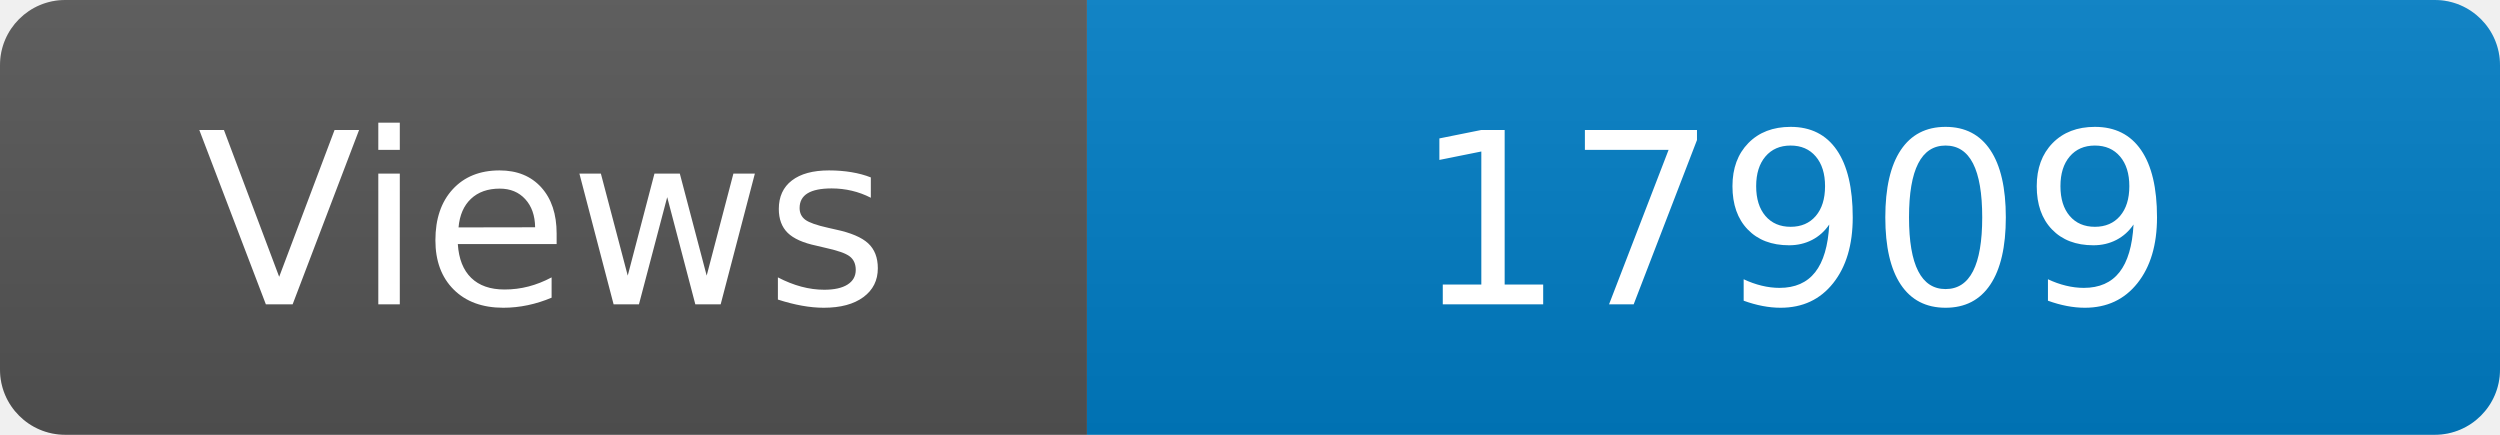
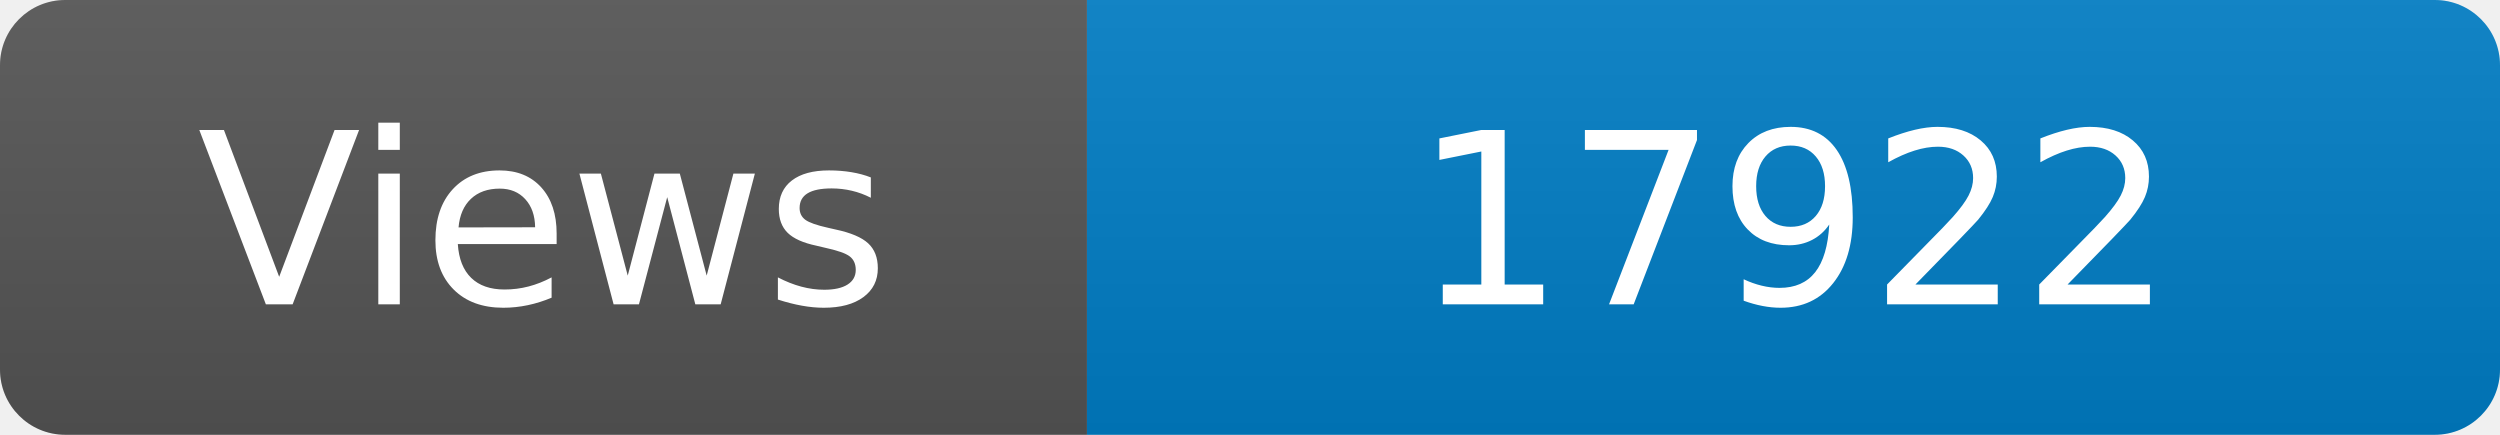
<svg xmlns="http://www.w3.org/2000/svg" width="115" height="20" role="img" aria-label="Maintained?: yes">
  <linearGradient id="s" x2="0" y2="100%">
    <stop offset="0" stop-color="#bbb" stop-opacity=".1" />
    <stop offset="1" stop-opacity=".1" />
  </linearGradient>
  <clipPath id="r">
    <rect width="115" height="20" rx="3" fill="#fff" />
  </clipPath>
  <g clip-path="url(#r)">
    <rect width="50" height="20" fill="#555" />
    <rect x="50" width="160" height="20" fill="#007ec6" />
    <rect width="115" height="20" fill="url(#s)" />
  </g>
  <g fill="#fff" text-anchor="middle" font-family="Verdana,Geneva,DejaVu Sans,sans-serif" font-size="110">
    <text x="250" y="140" transform="scale(.1)" fill="#fff">Views</text>
-     <text x="825" y="140" transform="scale(.1)" fill="#fff">17909</text>
+     <text x="825" y="140" transform="scale(.1)" fill="#fff">17922</text>
  </g>
</svg>
